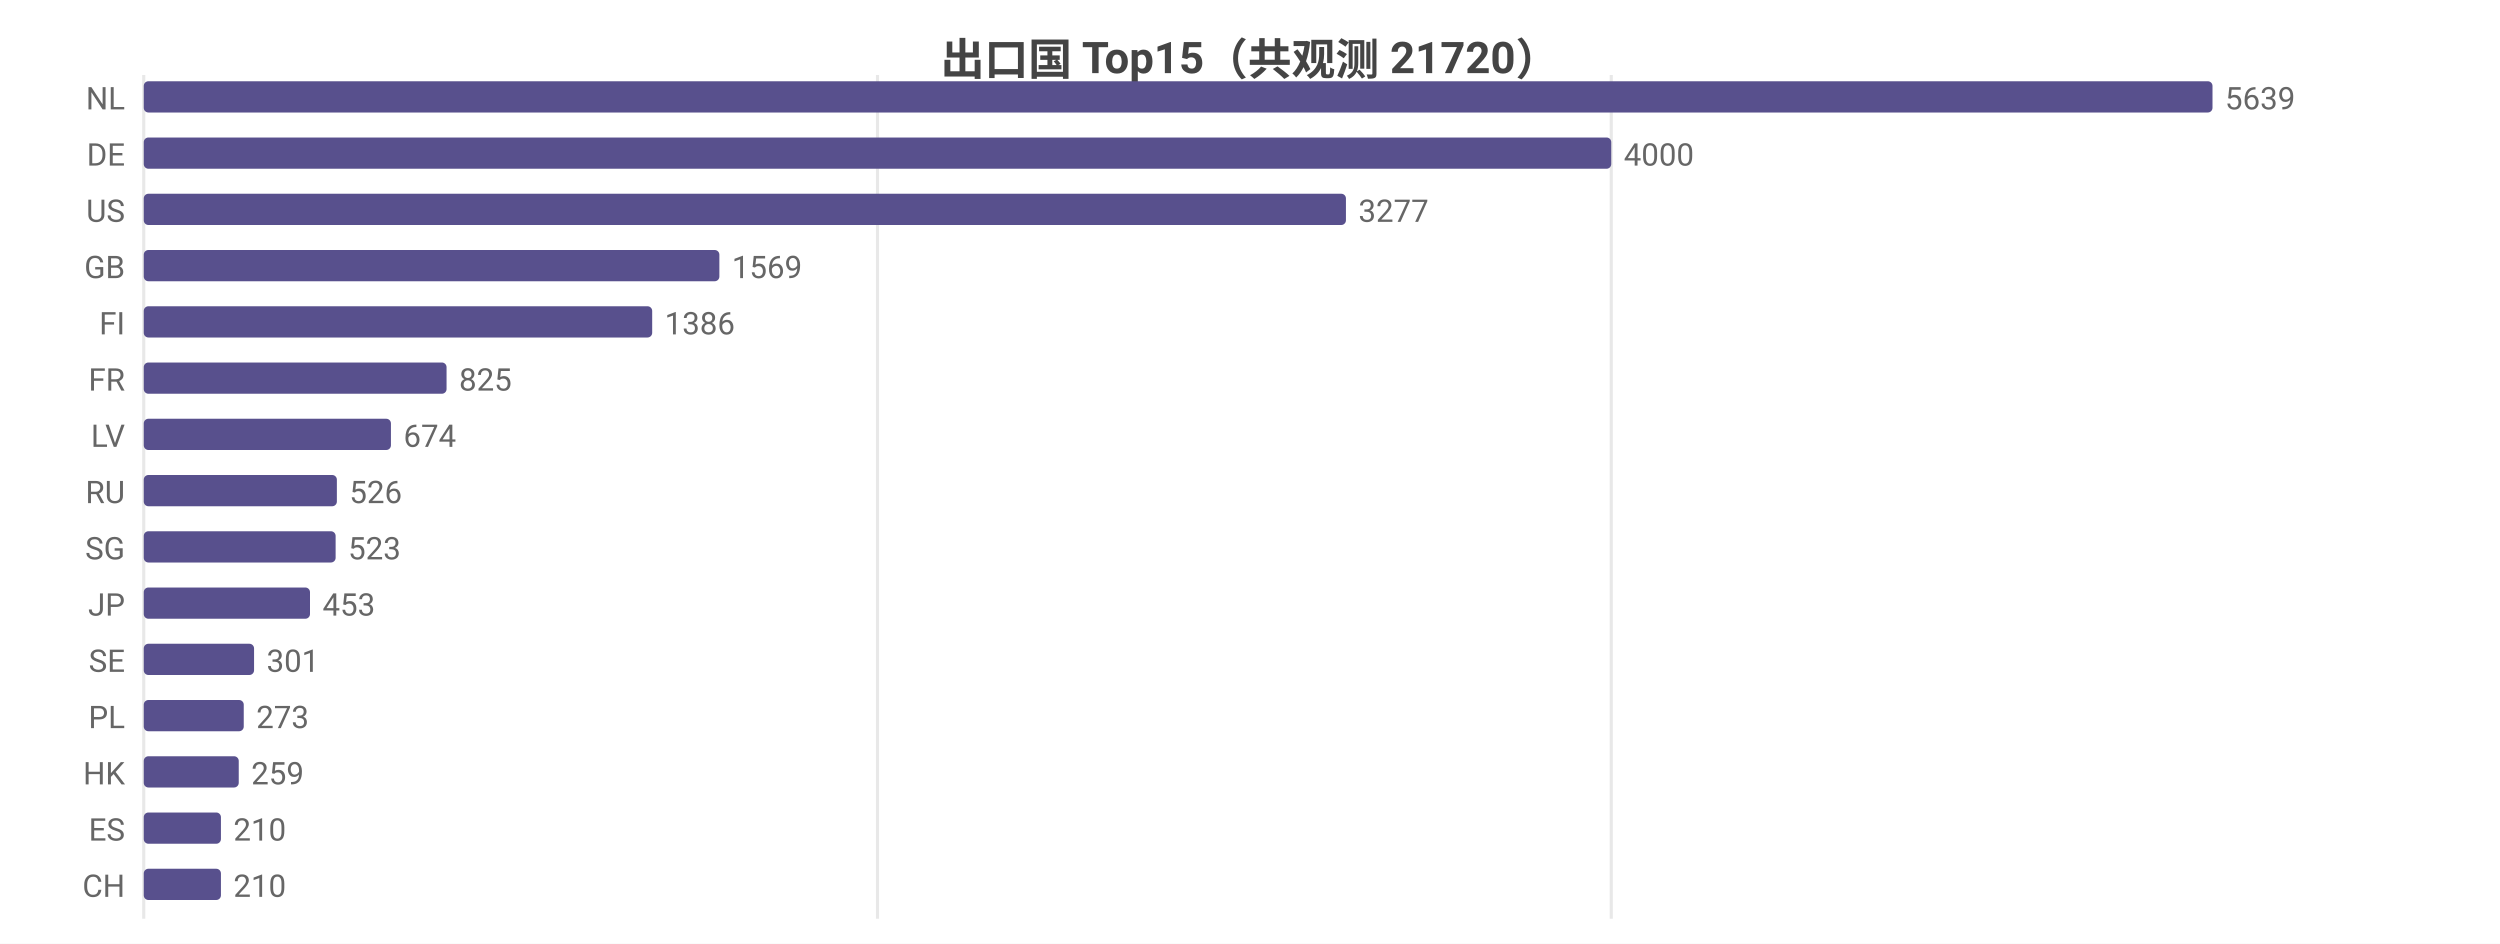
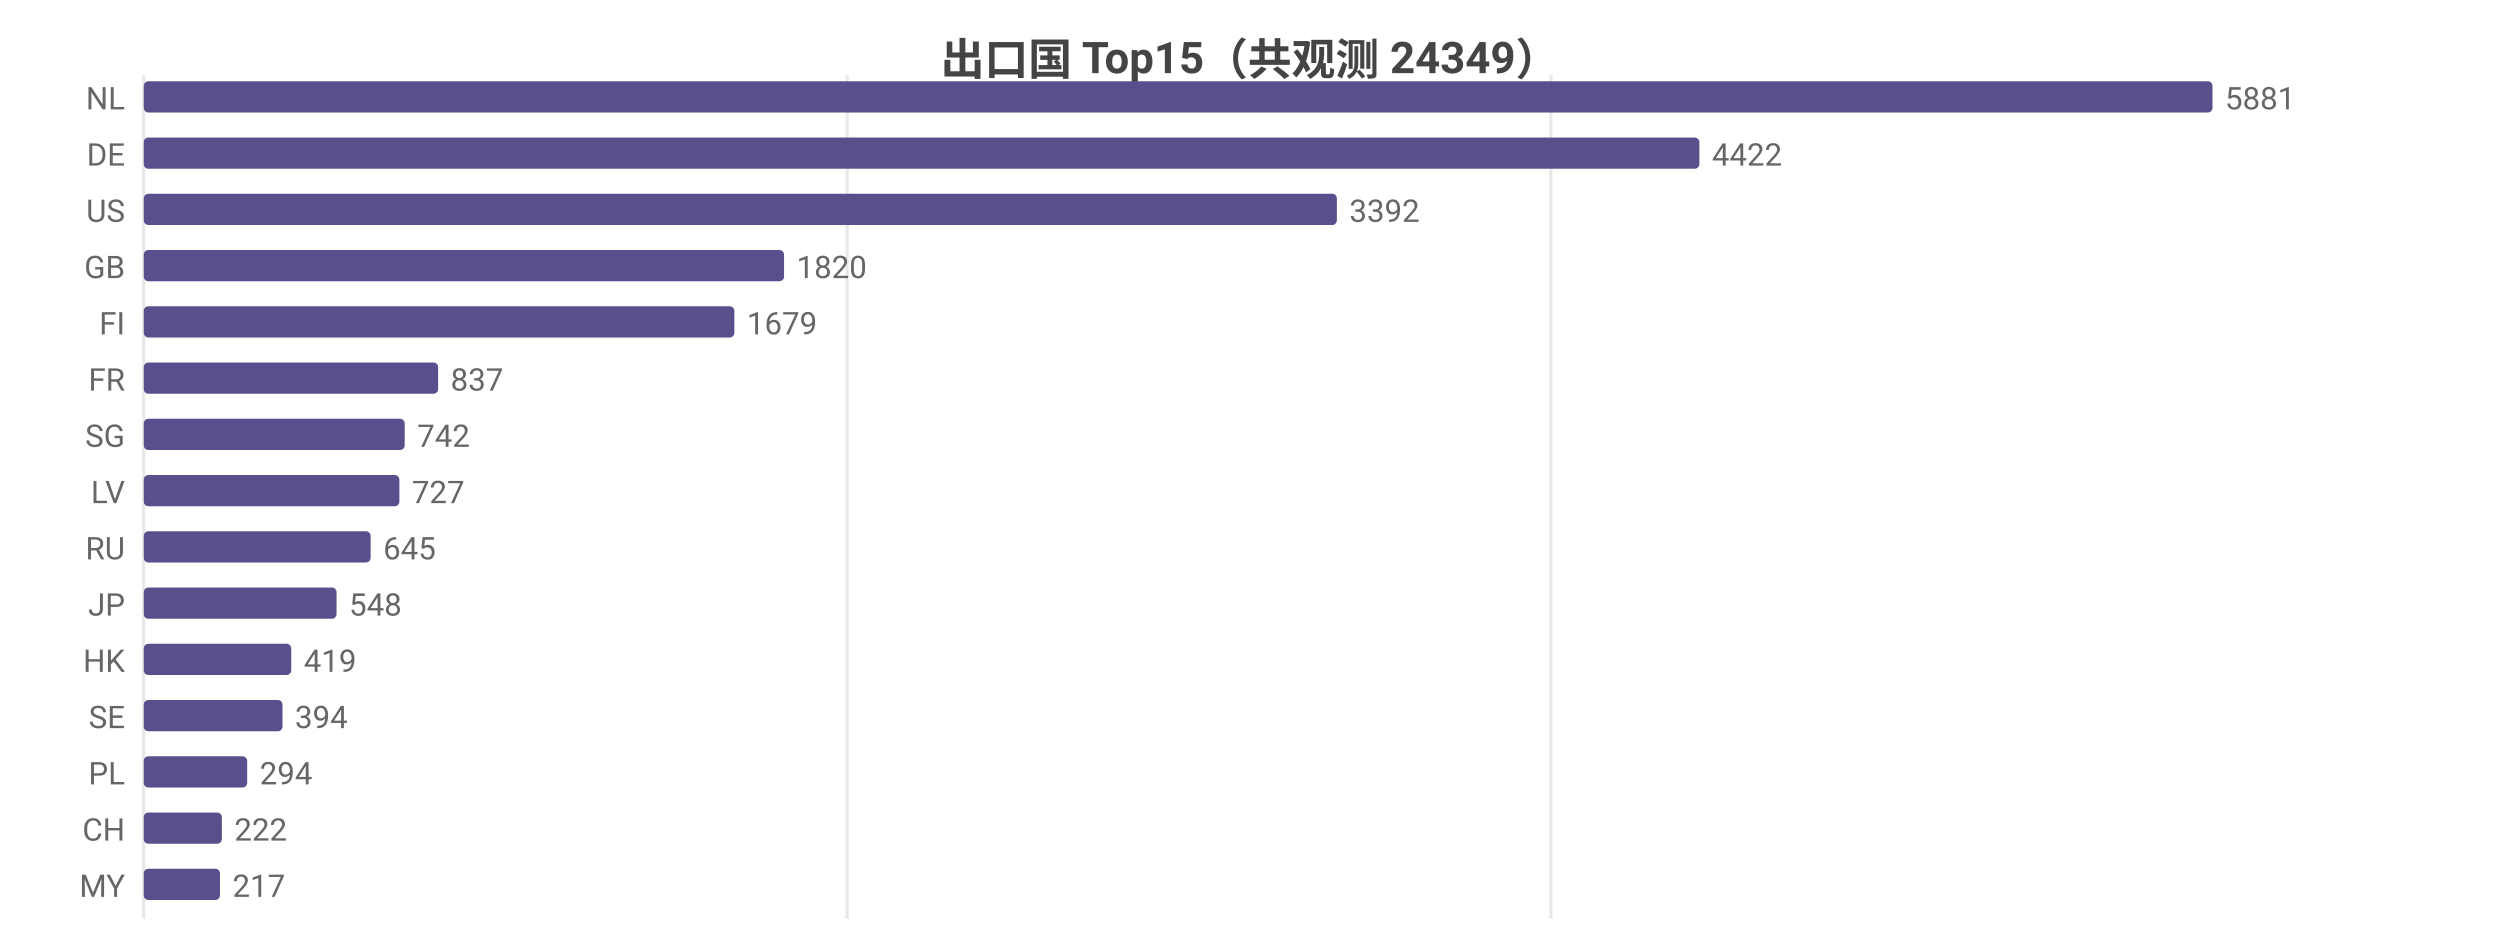
<svg xmlns="http://www.w3.org/2000/svg" width="800" height="302" viewBox="0 0 800 302">
  <rect width="800" height="302" fill="#ffffff" />
  <style>text{font-family:system-ui,-apple-system,'Segoe UI',Roboto,'PingFang SC','Microsoft YaHei','Noto Sans CJK SC',sans-serif}.g{stroke:#e8e8e8;stroke-width:1}.a{stroke:#999;stroke-width:1}.t{font-size:10px;fill:#666}.m{font-size:10px;text-anchor:middle;fill:#666}.e{font-size:10px;text-anchor:end;fill:#666}.l{font-size:11px;fill:#333}.tt{font-size:14px;font-weight:600;text-anchor:middle;fill:#444}.em{font-size:13px;text-anchor:middle;fill:#999}</style>
-   <text class="tt" x="400.0" y="24">出口国 Top15（共观测 21720）</text>
+   <text class="tt" x="400.0" y="24">出口国 Top15（共观测 24349）</text>
  <line class="g" x1="46" y1="24" x2="46" y2="294" />
-   <line class="g" x1="280.8" y1="24" x2="280.8" y2="294" />
-   <line class="g" x1="515.6" y1="24" x2="515.6" y2="294" />
+   <line class="g" x1="271.1" y1="24" x2="271.1" y2="294" />
+   <line class="g" x1="496.3" y1="24" x2="496.3" y2="294" />
  <text class="e" x="40" y="35">NL</text>
  <rect x="46" y="26" width="662" height="10" fill="#58508d" rx="1.5" />
-   <text class="t" x="712" y="35">5639</text>
+   <text class="t" x="712" y="35">5881</text>
  <text class="e" x="40" y="53">DE</text>
-   <rect x="46" y="44" width="469.6" height="10" fill="#58508d" rx="1.5" />
-   <text class="t" x="519.6" y="53">4000</text>
+   <rect x="46" y="44" width="497.8" height="10" fill="#58508d" rx="1.5" />
+   <text class="t" x="547.8" y="53">4422</text>
  <text class="e" x="40" y="71">US</text>
-   <rect x="46" y="62" width="384.7" height="10" fill="#58508d" rx="1.5" />
-   <text class="t" x="434.7" y="71">3277</text>
+   <rect x="46" y="62" width="381.8" height="10" fill="#58508d" rx="1.5" />
+   <text class="t" x="431.8" y="71">3392</text>
  <text class="e" x="40" y="89">GB</text>
-   <rect x="46" y="80" width="184.2" height="10" fill="#58508d" rx="1.5" />
-   <text class="t" x="234.2" y="89">1569</text>
+   <rect x="46" y="80" width="204.9" height="10" fill="#58508d" rx="1.5" />
+   <text class="t" x="254.9" y="89">1820</text>
  <text class="e" x="40" y="107">FI</text>
-   <rect x="46" y="98" width="162.7" height="10" fill="#58508d" rx="1.5" />
-   <text class="t" x="212.7" y="107">1386</text>
+   <rect x="46" y="98" width="189.0" height="10" fill="#58508d" rx="1.5" />
+   <text class="t" x="239.0" y="107">1679</text>
  <text class="e" x="40" y="125">FR</text>
-   <rect x="46" y="116" width="96.9" height="10" fill="#58508d" rx="1.5" />
-   <text class="t" x="146.9" y="125">825</text>
-   <text class="e" x="40" y="143">LV</text>
-   <rect x="46" y="134" width="79.1" height="10" fill="#58508d" rx="1.5" />
-   <text class="t" x="129.1" y="143">674</text>
-   <text class="e" x="40" y="161">RU</text>
-   <rect x="46" y="152" width="61.8" height="10" fill="#58508d" rx="1.5" />
-   <text class="t" x="111.8" y="161">526</text>
-   <text class="e" x="40" y="179">SG</text>
-   <rect x="46" y="170" width="61.4" height="10" fill="#58508d" rx="1.5" />
-   <text class="t" x="111.4" y="179">523</text>
+   <rect x="46" y="116" width="94.2" height="10" fill="#58508d" rx="1.5" />
+   <text class="t" x="144.2" y="125">837</text>
+   <text class="e" x="40" y="143">SG</text>
+   <rect x="46" y="134" width="83.5" height="10" fill="#58508d" rx="1.5" />
+   <text class="t" x="133.5" y="143">742</text>
+   <text class="e" x="40" y="161">LV</text>
+   <rect x="46" y="152" width="81.8" height="10" fill="#58508d" rx="1.5" />
+   <text class="t" x="131.8" y="161">727</text>
+   <text class="e" x="40" y="179">RU</text>
+   <rect x="46" y="170" width="72.6" height="10" fill="#58508d" rx="1.5" />
+   <text class="t" x="122.6" y="179">645</text>
  <text class="e" x="40" y="197">JP</text>
-   <rect x="46" y="188" width="53.2" height="10" fill="#58508d" rx="1.5" />
-   <text class="t" x="103.2" y="197">453</text>
-   <text class="e" x="40" y="215">SE</text>
-   <rect x="46" y="206" width="35.3" height="10" fill="#58508d" rx="1.5" />
-   <text class="t" x="85.3" y="215">301</text>
-   <text class="e" x="40" y="233">PL</text>
-   <rect x="46" y="224" width="32.0" height="10" fill="#58508d" rx="1.5" />
-   <text class="t" x="82.0" y="233">273</text>
-   <text class="e" x="40" y="251">HK</text>
-   <rect x="46" y="242" width="30.4" height="10" fill="#58508d" rx="1.5" />
-   <text class="t" x="80.4" y="251">259</text>
-   <text class="e" x="40" y="269">ES</text>
-   <rect x="46" y="260" width="24.7" height="10" fill="#58508d" rx="1.5" />
-   <text class="t" x="74.7" y="269">210</text>
-   <text class="e" x="40" y="287">CH</text>
-   <rect x="46" y="278" width="24.7" height="10" fill="#58508d" rx="1.5" />
-   <text class="t" x="74.7" y="287">210</text>
+   <rect x="46" y="188" width="61.7" height="10" fill="#58508d" rx="1.5" />
+   <text class="t" x="111.7" y="197">548</text>
+   <text class="e" x="40" y="215">HK</text>
+   <rect x="46" y="206" width="47.2" height="10" fill="#58508d" rx="1.5" />
+   <text class="t" x="97.2" y="215">419</text>
+   <text class="e" x="40" y="233">SE</text>
+   <rect x="46" y="224" width="44.4" height="10" fill="#58508d" rx="1.5" />
+   <text class="t" x="94.4" y="233">394</text>
+   <text class="e" x="40" y="251">PL</text>
+   <rect x="46" y="242" width="33.1" height="10" fill="#58508d" rx="1.5" />
+   <text class="t" x="83.1" y="251">294</text>
+   <text class="e" x="40" y="269">CH</text>
+   <rect x="46" y="260" width="25.0" height="10" fill="#58508d" rx="1.5" />
+   <text class="t" x="75.0" y="269">222</text>
+   <text class="e" x="40" y="287">MY</text>
+   <rect x="46" y="278" width="24.4" height="10" fill="#58508d" rx="1.5" />
+   <text class="t" x="74.4" y="287">217</text>
</svg>
